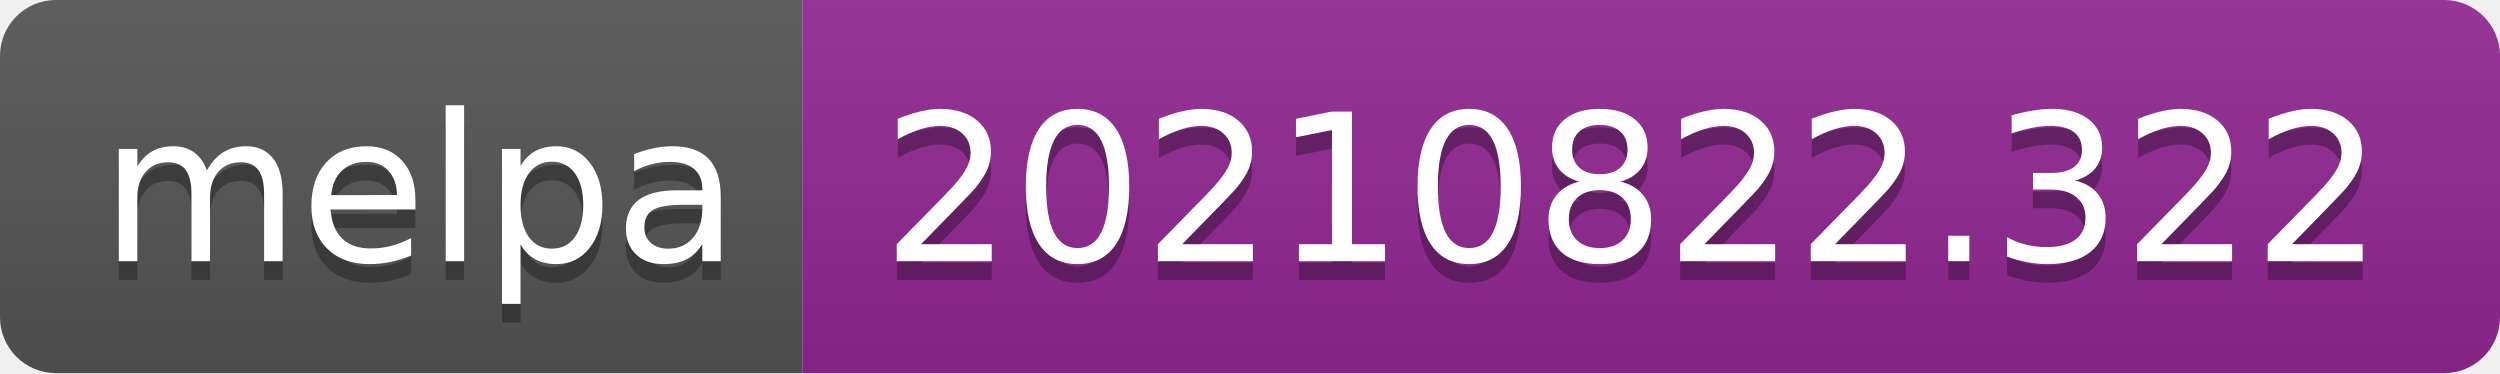
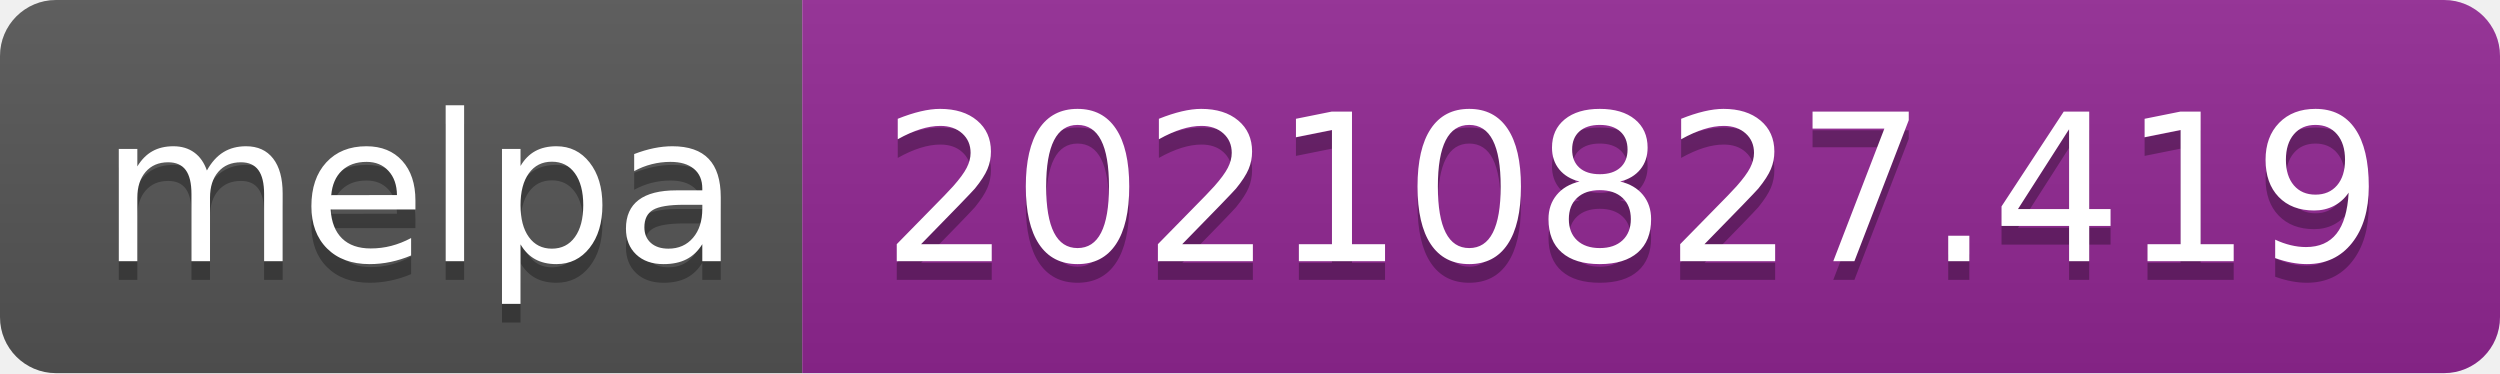
- <svg xmlns="http://www.w3.org/2000/svg" width="134" height="20" role="img" aria-label="melpa: 20210822.322">
+ <svg xmlns="http://www.w3.org/2000/svg" width="134" height="20" role="img" aria-label="melpa: 20210827.419">
  <linearGradient id="s" x2="0" y2="100%">
    <stop offset="0" stop-color="#bbb" stop-opacity=".1" />
    <stop offset="1" stop-opacity=".1" />
  </linearGradient>
  <clipPath id="r">
    <rect width="134" height="20" rx="3" fill="#fff" />
  </clipPath>
  <g clip-path="url(#r)">
    <rect width="43" height="20" fill="#555" />
    <rect x="43" width="91" height="20" fill="#922793" />
    <rect width="134" height="20" fill="url(#s)" />
  </g>
  <g fill="#fff" text-anchor="middle" font-family="Verdana,Geneva,DejaVu Sans,sans-serif" text-rendering="geometricPrecision" font-size="110">
    <text aria-hidden="true" x="225" y="150" fill="#010101" fill-opacity=".3" transform="scale(.1)" textLength="330">melpa</text>
    <text x="225" y="140" transform="scale(.1)" fill="#fff" textLength="330">melpa</text>
-     <text aria-hidden="true" x="875" y="150" fill="#010101" fill-opacity=".3" transform="scale(.1)" textLength="810">20210822.322</text>
-     <text x="875" y="140" transform="scale(.1)" fill="#fff" textLength="810">20210822.322</text>
+     <text aria-hidden="true" x="875" y="150" fill="#010101" fill-opacity=".3" transform="scale(.1)" textLength="810">20210827.419</text>
+     <text x="875" y="140" transform="scale(.1)" fill="#fff" textLength="810">20210827.419</text>
  </g>
</svg>
